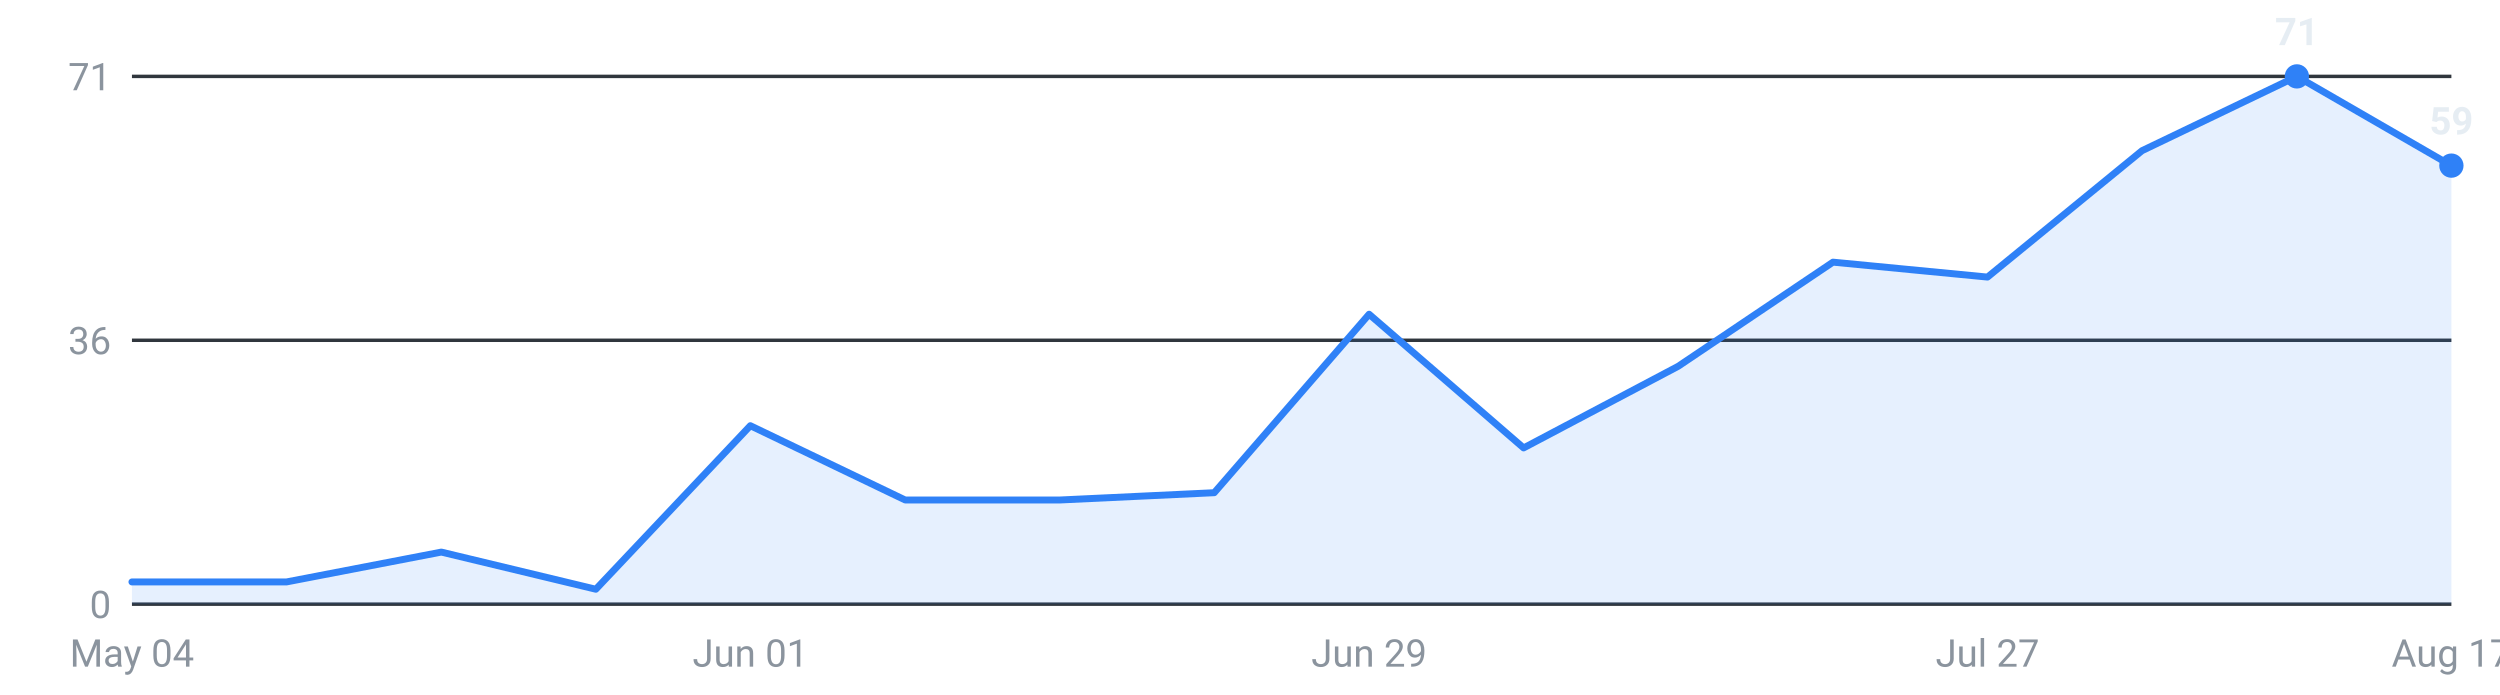
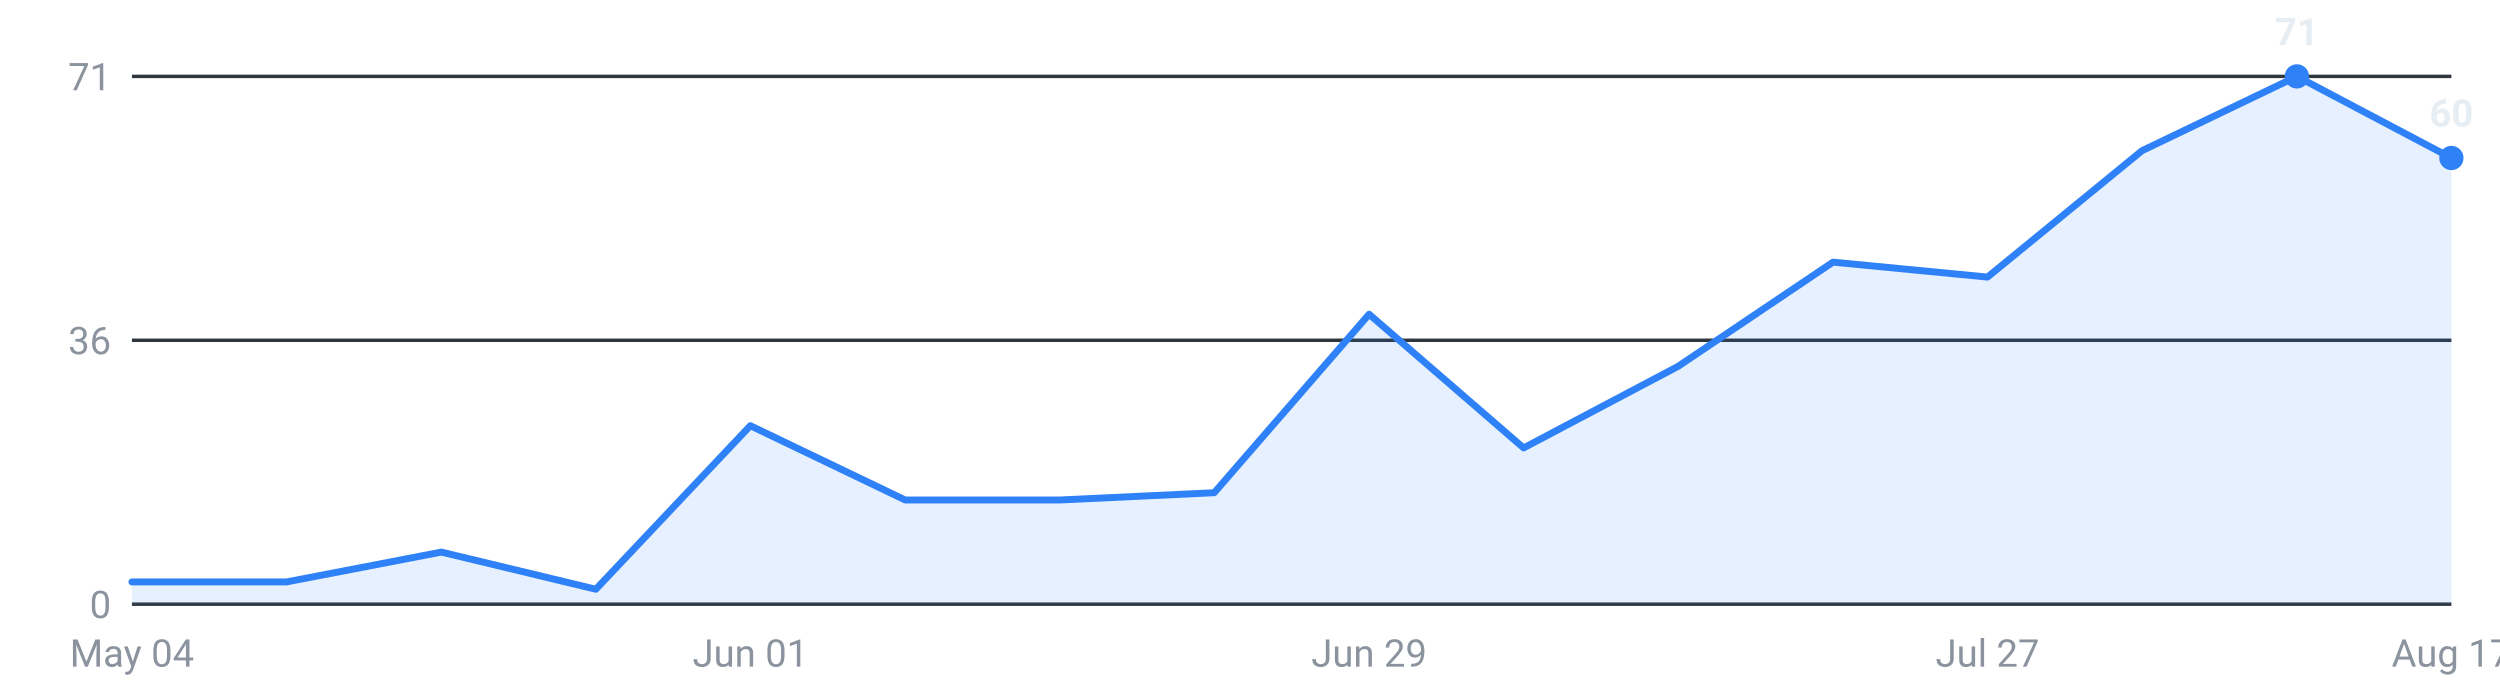
<svg xmlns="http://www.w3.org/2000/svg" viewBox="0 0 720 200" width="720" height="200" role="img" aria-label="Internships posted per week, last 16 weeks">
  <g font-family="-apple-system,Segoe UI,Roboto,sans-serif" font-size="11">
    <line x1="38" y1="174.0" x2="706" y2="174.0" stroke="#30363d" stroke-width="1" />
    <text x="32" y="178.0" text-anchor="end" fill="#8b949e">0</text>
    <line x1="38" y1="98.0" x2="706" y2="98.0" stroke="#30363d" stroke-width="1" />
    <text x="32" y="102.0" text-anchor="end" fill="#8b949e">36</text>
    <line x1="38" y1="22.0" x2="706" y2="22.0" stroke="#30363d" stroke-width="1" />
    <text x="32" y="26.0" text-anchor="end" fill="#8b949e">71</text>
-     <path d="M38.0,174 L38.0,167.6 L82.5,167.6 L127.1,159.0 L171.6,169.7 L216.1,122.6 L260.7,144.0 L305.2,144.0 L349.7,141.9 L394.3,90.5 L438.8,129.0 L483.3,105.5 L527.9,75.5 L572.4,79.8 L616.9,43.4 L661.5,22.0 L706.0,47.7 L706.0,174 Z" fill="#2f81f7" fill-opacity="0.12" />
-     <polyline points="38.0,167.6 82.5,167.6 127.1,159.0 171.6,169.7 216.1,122.6 260.7,144.0 305.2,144.0 349.7,141.9 394.3,90.5 438.8,129.0 483.3,105.5 527.9,75.5 572.4,79.8 616.9,43.4 661.5,22.0 706.0,47.7" fill="none" stroke="#2f81f7" stroke-width="2" stroke-linejoin="round" stroke-linecap="round" />
+     <path d="M38.0,174 L38.0,167.6 L82.5,167.6 L127.1,159.0 L171.6,169.7 L216.1,122.6 L260.7,144.0 L305.2,144.0 L349.7,141.9 L394.3,90.5 L438.8,129.0 L483.3,105.5 L527.9,75.5 L572.4,79.8 L616.9,43.4 L661.5,22.0 L706.0,45.5 L706.0,174 Z" fill="#2f81f7" fill-opacity="0.12" />
+     <polyline points="38.0,167.6 82.5,167.6 127.1,159.0 171.6,169.7 216.1,122.6 260.7,144.0 305.2,144.0 349.7,141.9 394.3,90.5 438.8,129.0 483.3,105.5 527.9,75.5 572.4,79.8 616.9,43.4 661.5,22.0 706.0,45.5" fill="none" stroke="#2f81f7" stroke-width="2" stroke-linejoin="round" stroke-linecap="round" />
    <circle cx="661.5" cy="22.0" r="3.5" fill="#2f81f7" />
    <text x="661.5" y="13.0" text-anchor="middle" fill="#e6edf3" font-weight="600">71</text>
-     <circle cx="706.0" cy="47.7" r="3.5" fill="#2f81f7" />
-     <text x="706.0" y="38.7" text-anchor="middle" fill="#e6edf3" font-weight="600">59</text>
+     <circle cx="706.0" cy="45.5" r="3.5" fill="#2f81f7" />
+     <text x="706.0" y="36.5" text-anchor="middle" fill="#e6edf3" font-weight="600">60</text>
    <text x="38.0" y="192" text-anchor="middle" fill="#8b949e">May 04</text>
    <text x="216.1" y="192" text-anchor="middle" fill="#8b949e">Jun 01</text>
    <text x="394.3" y="192" text-anchor="middle" fill="#8b949e">Jun 29</text>
    <text x="572.4" y="192" text-anchor="middle" fill="#8b949e">Jul 27</text>
    <text x="706.0" y="192" text-anchor="middle" fill="#8b949e">Aug 17</text>
  </g>
</svg>
